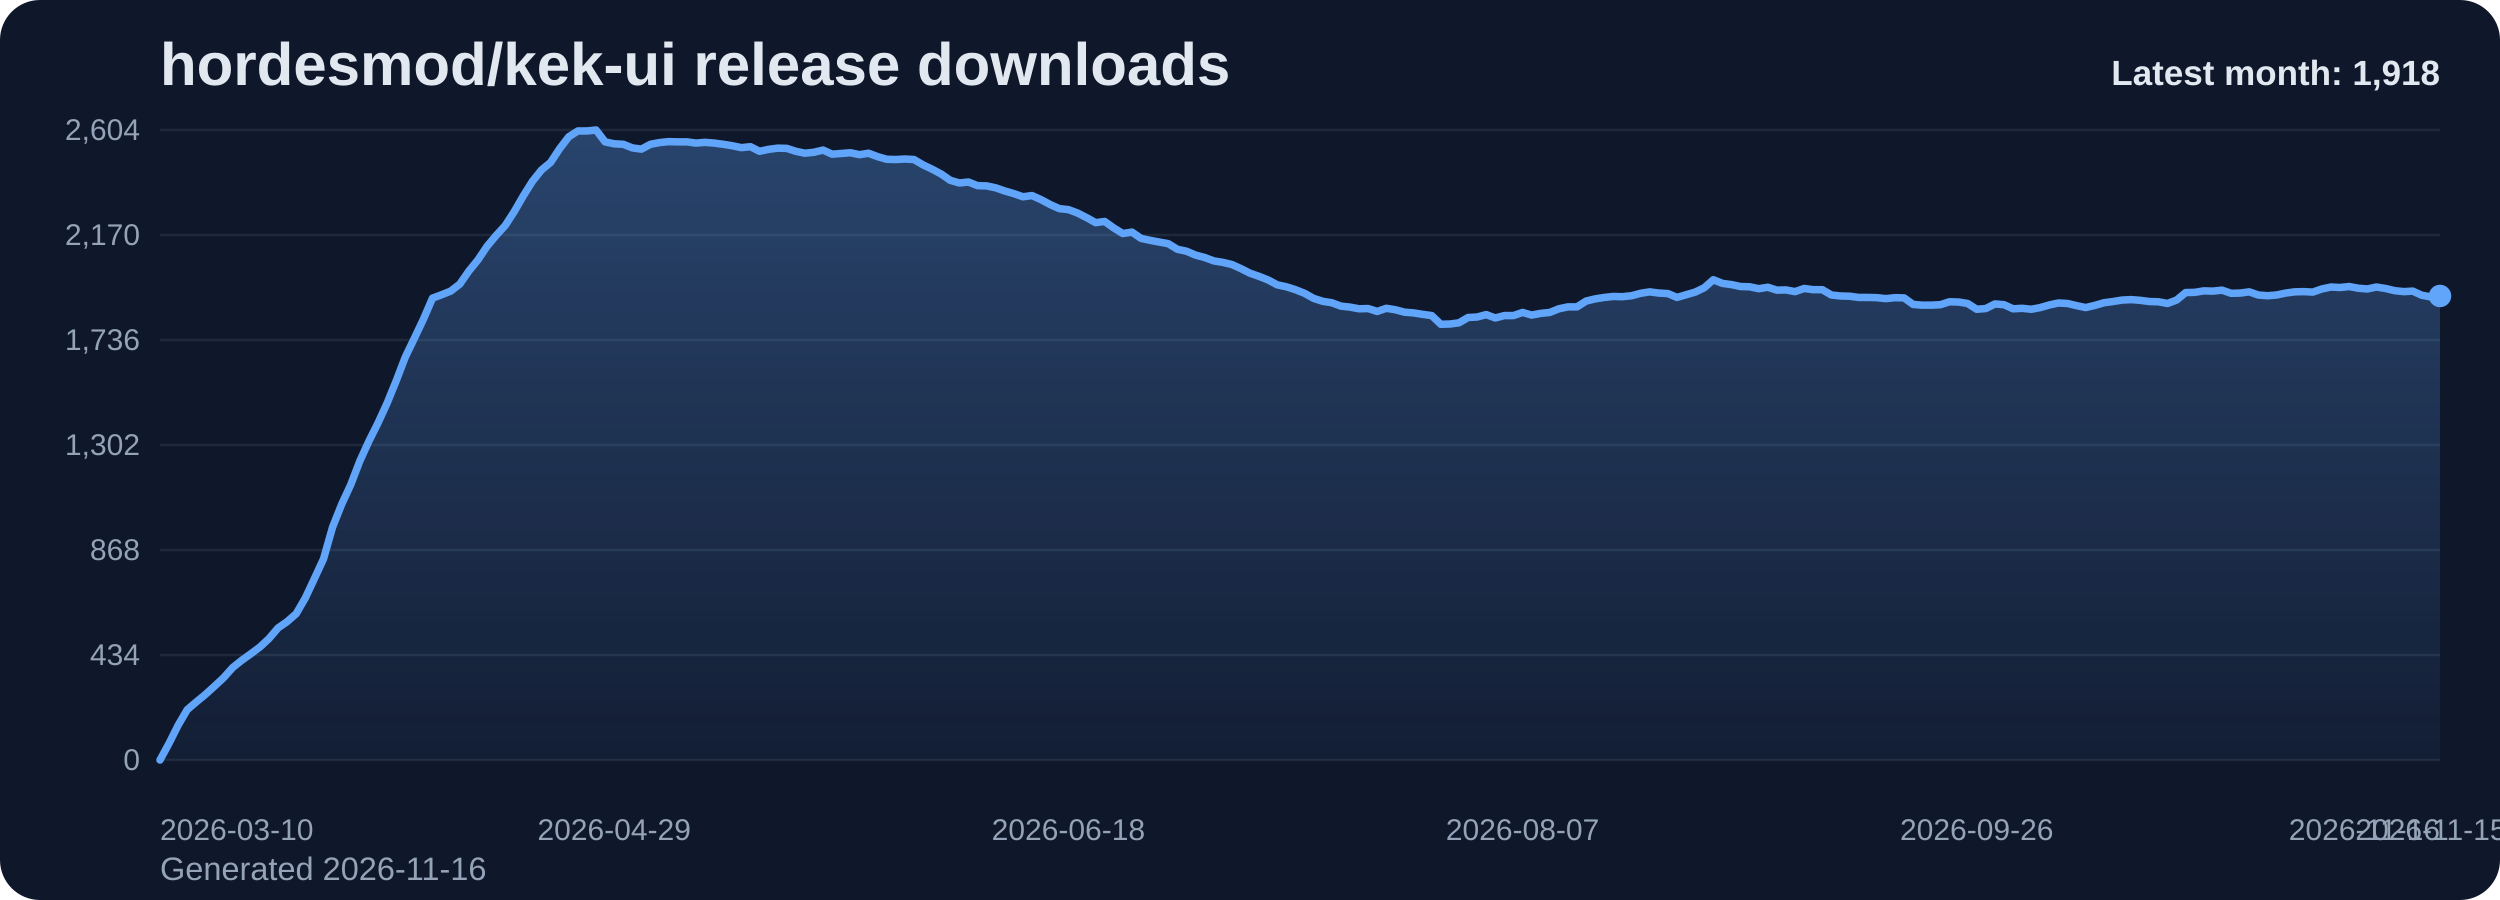
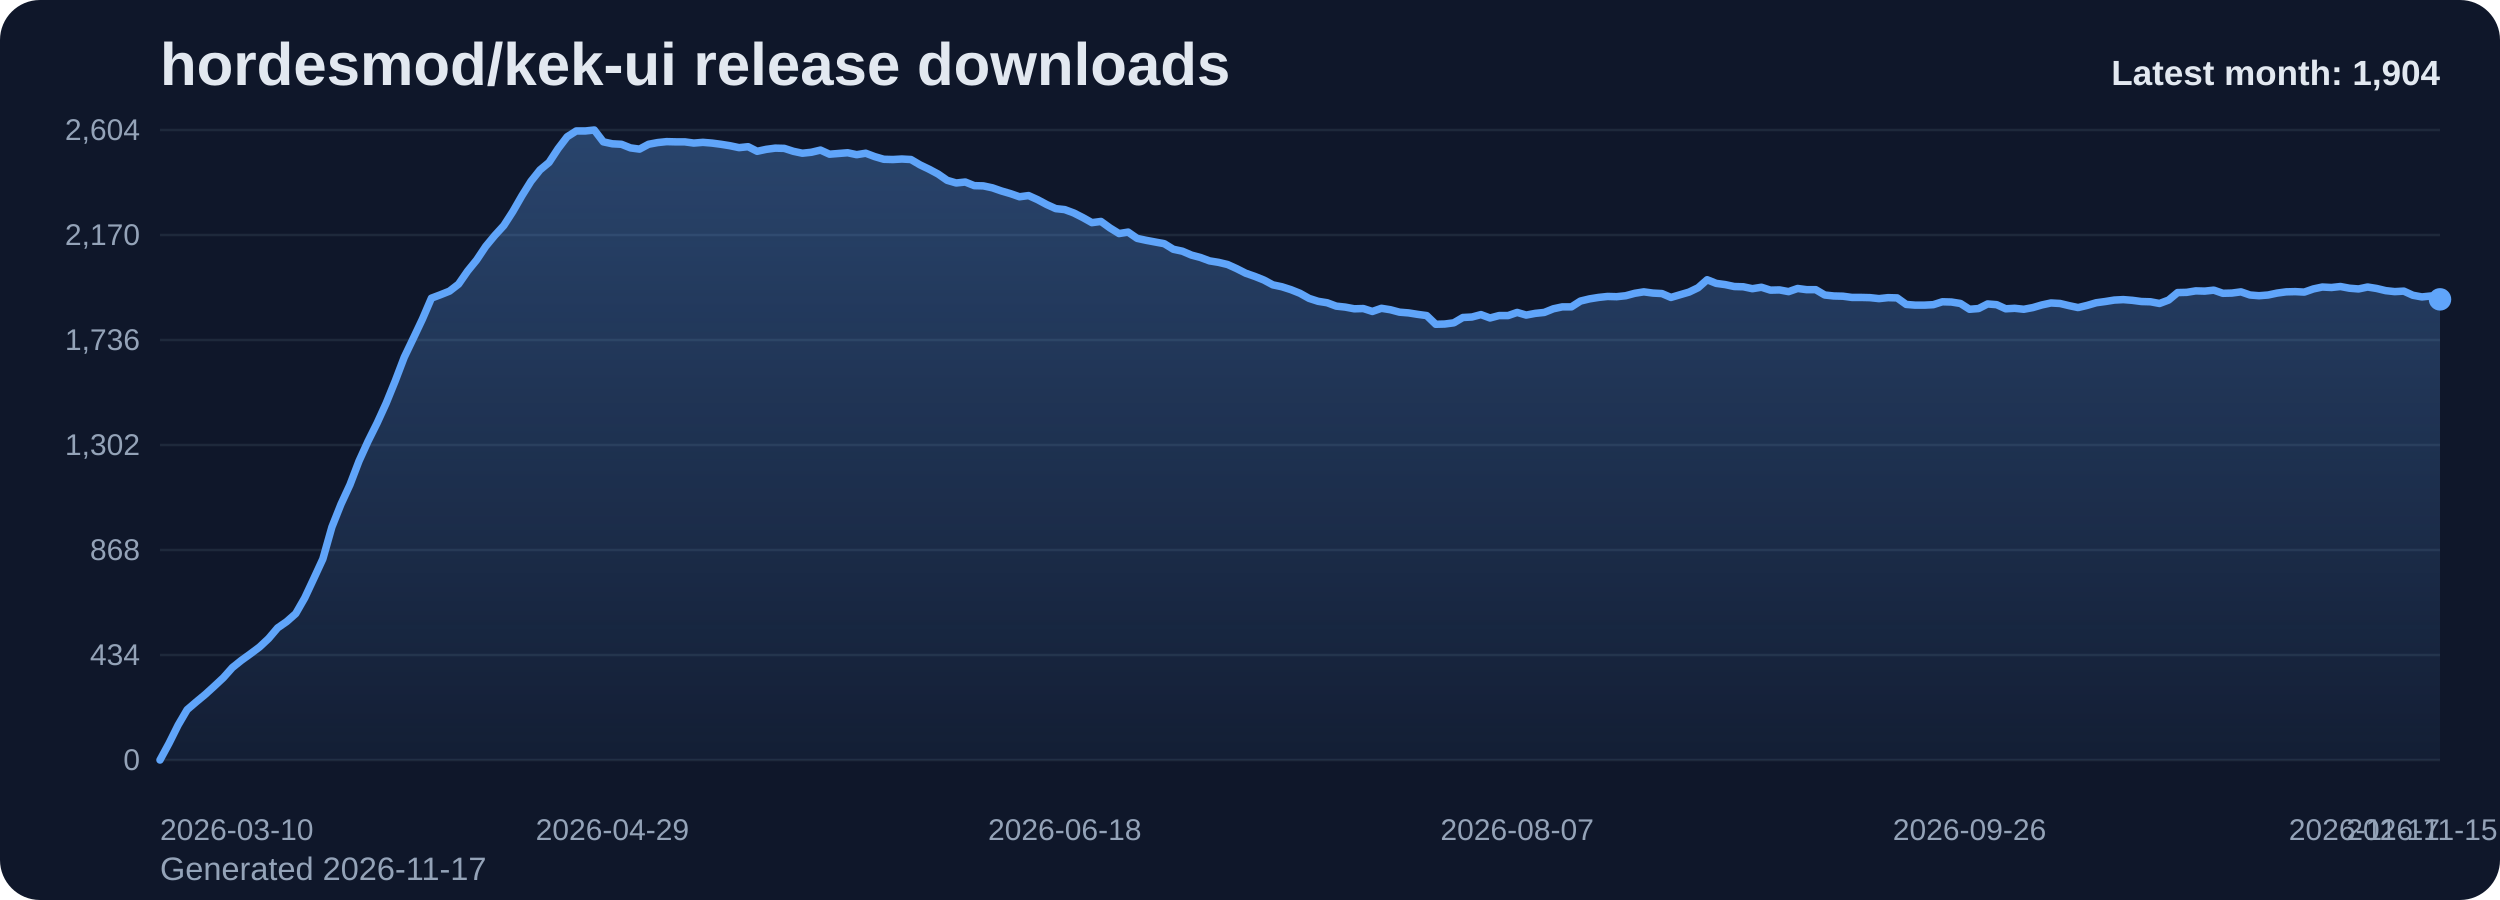
<svg xmlns="http://www.w3.org/2000/svg" viewBox="0 0 1000 360" role="img" aria-label="hordesmod/kek-ui release downloads chart">
  <defs>
    <linearGradient id="fill-monthly-slate" x1="0" y1="0" x2="0" y2="1">
      <stop offset="0%" stop-color="#60a5fa" stop-opacity="0.32" />
      <stop offset="100%" stop-color="#60a5fa" stop-opacity="0.05" />
    </linearGradient>
    <style>
      .bg { fill: #0f172a; }
      .title { font: 700 24px Arial, sans-serif; fill: #e2e8f0; }
      .sub { font: 400 13px Arial, sans-serif; fill: #94a3b8; }
      .grid { stroke: #1e293b; stroke-width: 1; }
      .axis { font: 400 12px Arial, sans-serif; fill: #94a3b8; }
      .line { fill: none; stroke: #60a5fa; stroke-width: 3; stroke-linecap: round; stroke-linejoin: round; }
      .dot { fill: #60a5fa; }
      .value { font: 600 11px Arial, sans-serif; fill: #cbd5e1; }
      .latest { font: 700 14px Arial, sans-serif; fill: #e2e8f0; }
    </style>
  </defs>
  <rect class="bg" x="0" y="0" width="1000" height="360" rx="16" />
  <text class="title" x="64" y="34">hordesmod/kek-ui release downloads</text>
-   <text class="sub" x="64" y="352">Generated 2026-11-16</text>
+   <text class="sub" x="64" y="352">Generated 2026-11-17</text>
  <line x1="64" y1="52.00" x2="976" y2="52.00" class="grid" />
  <text x="56" y="56.00" text-anchor="end" class="axis">2,604</text>
  <line x1="64" y1="94.00" x2="976" y2="94.00" class="grid" />
  <text x="56" y="98.00" text-anchor="end" class="axis">2,170</text>
  <line x1="64" y1="136.00" x2="976" y2="136.00" class="grid" />
  <text x="56" y="140.00" text-anchor="end" class="axis">1,736</text>
  <line x1="64" y1="178.00" x2="976" y2="178.00" class="grid" />
  <text x="56" y="182.00" text-anchor="end" class="axis">1,302</text>
  <line x1="64" y1="220.00" x2="976" y2="220.00" class="grid" />
  <text x="56" y="224.00" text-anchor="end" class="axis">868</text>
  <line x1="64" y1="262.00" x2="976" y2="262.00" class="grid" />
  <text x="56" y="266.00" text-anchor="end" class="axis">434</text>
  <line x1="64" y1="304.00" x2="976" y2="304.00" class="grid" />
  <text x="56" y="308.00" text-anchor="end" class="axis">0</text>
-   <path d="M 64.00 304 L 64.00 304.00 L 67.63 297.32 L 71.27 290.06 L 74.90 283.87 L 78.53 280.77 L 82.17 277.77 L 85.80 274.48 L 89.43 271.10 L 93.07 267.03 L 96.70 264.13 L 100.33 261.52 L 103.97 258.81 L 107.60 255.42 L 111.24 251.16 L 114.87 248.65 L 118.50 245.45 L 122.14 239.16 L 125.77 231.42 L 129.40 223.58 L 133.04 210.81 L 136.67 201.71 L 140.30 193.87 L 143.94 184.39 L 147.57 176.45 L 151.20 169.19 L 154.84 161.26 L 158.47 152.35 L 162.10 142.87 L 165.74 135.32 L 169.37 127.68 L 173.00 119.26 L 176.64 117.90 L 180.27 116.45 L 183.90 113.65 L 187.54 108.42 L 191.17 103.97 L 194.80 98.55 L 198.44 94.19 L 202.07 90.23 L 205.71 84.61 L 209.34 78.32 L 212.97 72.52 L 216.61 67.97 L 220.24 64.97 L 223.87 59.45 L 227.51 54.71 L 231.14 52.39 L 234.77 52.39 L 238.41 52.00 L 242.04 56.74 L 245.67 57.52 L 249.31 57.71 L 252.94 59.16 L 256.57 59.65 L 260.21 57.71 L 263.84 57.03 L 267.47 56.65 L 271.11 56.74 L 274.74 56.74 L 278.37 57.23 L 282.01 56.94 L 285.64 57.23 L 289.27 57.71 L 292.91 58.29 L 296.54 59.06 L 300.18 58.68 L 303.81 60.52 L 307.44 59.74 L 311.08 59.26 L 314.71 59.35 L 318.34 60.52 L 321.98 61.29 L 325.61 60.90 L 329.24 60.03 L 332.88 61.68 L 336.51 61.39 L 340.14 61.10 L 343.78 61.87 L 347.41 61.29 L 351.04 62.65 L 354.68 63.71 L 358.31 63.81 L 361.94 63.61 L 365.58 63.81 L 369.21 65.94 L 372.84 67.68 L 376.48 69.61 L 380.11 72.13 L 383.75 73.19 L 387.38 72.81 L 391.01 74.26 L 394.65 74.35 L 398.28 75.13 L 401.91 76.39 L 405.55 77.45 L 409.18 78.71 L 412.81 78.23 L 416.45 79.87 L 420.08 81.81 L 423.71 83.45 L 427.35 83.84 L 430.98 85.19 L 434.61 87.03 L 438.25 89.06 L 441.88 88.58 L 445.51 91.19 L 449.15 93.42 L 452.78 92.84 L 456.41 95.35 L 460.05 96.13 L 463.68 96.81 L 467.31 97.48 L 470.95 99.71 L 474.58 100.48 L 478.22 102.03 L 481.85 103.00 L 485.48 104.35 L 489.12 104.94 L 492.75 105.81 L 496.38 107.45 L 500.02 109.29 L 503.65 110.55 L 507.28 112.00 L 510.92 113.94 L 514.55 114.71 L 518.18 115.87 L 521.82 117.32 L 525.45 119.35 L 529.08 120.52 L 532.72 121.10 L 536.35 122.45 L 539.98 122.84 L 543.62 123.52 L 547.25 123.42 L 550.88 124.58 L 554.52 123.32 L 558.15 123.90 L 561.78 124.87 L 565.42 125.16 L 569.05 125.74 L 572.69 126.23 L 576.32 129.71 L 579.95 129.61 L 583.59 129.13 L 587.22 127.00 L 590.85 126.81 L 594.49 125.84 L 598.12 127.19 L 601.75 126.23 L 605.39 126.23 L 609.02 124.97 L 612.65 126.03 L 616.29 125.35 L 619.92 124.97 L 623.55 123.52 L 627.19 122.74 L 630.82 122.74 L 634.45 120.42 L 638.09 119.55 L 641.72 118.97 L 645.35 118.58 L 648.99 118.68 L 652.62 118.29 L 656.25 117.32 L 659.89 116.74 L 663.52 117.23 L 667.16 117.42 L 670.79 118.97 L 674.42 117.90 L 678.06 116.84 L 681.69 115.10 L 685.32 111.90 L 688.96 113.35 L 692.59 113.84 L 696.22 114.61 L 699.86 114.71 L 703.49 115.48 L 707.12 114.90 L 710.76 116.06 L 714.39 115.97 L 718.02 116.65 L 721.66 115.39 L 725.29 115.87 L 728.92 115.87 L 732.56 118.00 L 736.19 118.39 L 739.82 118.48 L 743.46 118.97 L 747.09 118.97 L 750.73 119.06 L 754.36 119.45 L 757.99 119.06 L 761.63 119.16 L 765.26 121.77 L 768.89 122.06 L 772.53 122.06 L 776.16 121.87 L 779.79 120.71 L 783.43 120.81 L 787.06 121.39 L 790.69 123.71 L 794.33 123.42 L 797.96 121.58 L 801.59 121.87 L 805.23 123.52 L 808.86 123.32 L 812.49 123.71 L 816.13 123.03 L 819.76 121.97 L 823.39 121.19 L 827.03 121.39 L 830.66 122.26 L 834.29 123.03 L 837.93 122.16 L 841.56 121.10 L 845.20 120.61 L 848.83 120.03 L 852.46 119.84 L 856.10 120.13 L 859.73 120.61 L 863.36 120.71 L 867.00 121.39 L 870.63 120.03 L 874.26 117.03 L 877.90 116.94 L 881.53 116.35 L 885.16 116.45 L 888.80 116.06 L 892.43 117.32 L 896.06 117.23 L 899.70 116.74 L 903.33 118.00 L 906.96 118.29 L 910.60 118.00 L 914.23 117.23 L 917.86 116.74 L 921.50 116.65 L 925.13 116.84 L 928.76 115.58 L 932.40 114.81 L 936.03 115.00 L 939.67 114.61 L 943.30 115.29 L 946.93 115.58 L 950.57 114.81 L 954.20 115.39 L 957.83 116.26 L 961.47 116.65 L 965.10 116.45 L 968.73 118.10 L 972.37 118.77 L 976.00 118.39 L 976.00 304 Z" fill="url(#fill-monthly-slate)" />
-   <polyline class="line" points="64.00,304.00 67.63,297.32 71.27,290.06 74.90,283.87 78.53,280.77 82.17,277.77 85.80,274.48 89.43,271.10 93.07,267.03 96.70,264.13 100.33,261.52 103.97,258.81 107.60,255.42 111.24,251.16 114.87,248.65 118.50,245.45 122.14,239.16 125.77,231.42 129.40,223.58 133.04,210.81 136.67,201.71 140.30,193.87 143.94,184.39 147.57,176.45 151.20,169.19 154.84,161.26 158.47,152.35 162.10,142.87 165.74,135.32 169.37,127.68 173.00,119.26 176.64,117.90 180.27,116.45 183.90,113.65 187.54,108.42 191.17,103.97 194.80,98.55 198.44,94.19 202.07,90.23 205.71,84.61 209.34,78.32 212.97,72.52 216.61,67.97 220.24,64.97 223.87,59.45 227.51,54.71 231.14,52.39 234.77,52.39 238.41,52.00 242.04,56.74 245.67,57.52 249.31,57.71 252.94,59.16 256.57,59.65 260.21,57.71 263.84,57.03 267.47,56.65 271.11,56.74 274.74,56.74 278.37,57.23 282.01,56.94 285.64,57.23 289.27,57.71 292.91,58.29 296.54,59.06 300.18,58.68 303.81,60.52 307.44,59.74 311.08,59.26 314.71,59.35 318.34,60.52 321.98,61.29 325.61,60.90 329.24,60.03 332.88,61.68 336.51,61.39 340.14,61.10 343.78,61.87 347.41,61.29 351.04,62.65 354.68,63.71 358.31,63.81 361.94,63.61 365.58,63.81 369.21,65.94 372.84,67.68 376.48,69.61 380.11,72.13 383.75,73.19 387.38,72.81 391.01,74.26 394.65,74.35 398.28,75.13 401.91,76.39 405.55,77.45 409.18,78.71 412.81,78.23 416.45,79.87 420.08,81.81 423.71,83.45 427.35,83.84 430.98,85.19 434.61,87.03 438.25,89.06 441.88,88.58 445.51,91.19 449.15,93.42 452.78,92.84 456.41,95.35 460.05,96.13 463.68,96.81 467.31,97.48 470.95,99.71 474.58,100.48 478.22,102.03 481.85,103.00 485.48,104.35 489.12,104.94 492.75,105.81 496.38,107.45 500.02,109.29 503.65,110.55 507.28,112.00 510.92,113.94 514.55,114.71 518.18,115.87 521.82,117.32 525.45,119.35 529.08,120.52 532.72,121.10 536.35,122.45 539.98,122.84 543.62,123.52 547.25,123.42 550.88,124.58 554.52,123.32 558.15,123.90 561.78,124.87 565.42,125.16 569.05,125.74 572.69,126.23 576.32,129.71 579.95,129.61 583.59,129.13 587.22,127.00 590.85,126.81 594.49,125.84 598.12,127.19 601.75,126.23 605.39,126.23 609.02,124.97 612.65,126.03 616.29,125.35 619.92,124.97 623.55,123.52 627.19,122.74 630.82,122.74 634.45,120.42 638.09,119.55 641.72,118.97 645.35,118.58 648.99,118.68 652.62,118.29 656.25,117.32 659.89,116.74 663.52,117.23 667.16,117.42 670.79,118.97 674.42,117.90 678.06,116.84 681.69,115.10 685.32,111.90 688.96,113.35 692.59,113.84 696.22,114.61 699.86,114.71 703.49,115.48 707.12,114.90 710.76,116.06 714.39,115.97 718.02,116.65 721.66,115.39 725.29,115.87 728.92,115.87 732.56,118.00 736.19,118.39 739.82,118.48 743.46,118.97 747.09,118.97 750.73,119.06 754.36,119.45 757.99,119.06 761.63,119.16 765.26,121.77 768.89,122.06 772.53,122.06 776.16,121.87 779.79,120.71 783.43,120.81 787.06,121.39 790.69,123.71 794.33,123.42 797.96,121.58 801.59,121.87 805.23,123.52 808.86,123.32 812.49,123.71 816.13,123.03 819.76,121.97 823.39,121.19 827.03,121.39 830.66,122.26 834.29,123.03 837.93,122.16 841.56,121.10 845.20,120.61 848.83,120.03 852.46,119.84 856.10,120.13 859.73,120.61 863.36,120.71 867.00,121.39 870.63,120.03 874.26,117.03 877.90,116.94 881.53,116.35 885.16,116.45 888.80,116.06 892.43,117.32 896.06,117.23 899.70,116.74 903.33,118.00 906.96,118.29 910.60,118.00 914.23,117.23 917.86,116.74 921.50,116.65 925.13,116.84 928.76,115.58 932.40,114.81 936.03,115.00 939.67,114.61 943.30,115.29 946.93,115.58 950.57,114.81 954.20,115.39 957.83,116.26 961.47,116.65 965.10,116.45 968.73,118.10 972.37,118.77 976.00,118.39" />
-   <circle class="dot" cx="976.00" cy="118.39" r="4.5" />
+   <path d="M 64.00 304 L 64.00 304.00 L 67.62 297.32 L 71.24 290.06 L 74.86 283.87 L 78.48 280.77 L 82.10 277.77 L 85.71 274.48 L 89.33 271.10 L 92.95 267.03 L 96.57 264.13 L 100.19 261.52 L 103.81 258.81 L 107.43 255.42 L 111.05 251.16 L 114.67 248.65 L 118.29 245.45 L 121.90 239.16 L 125.52 231.42 L 129.14 223.58 L 132.76 210.81 L 136.38 201.71 L 140.00 193.87 L 143.62 184.39 L 147.24 176.45 L 150.86 169.19 L 154.48 161.26 L 158.10 152.35 L 161.71 142.87 L 165.33 135.32 L 168.95 127.68 L 172.57 119.26 L 176.19 117.90 L 179.81 116.45 L 183.43 113.65 L 187.05 108.42 L 190.67 103.97 L 194.29 98.55 L 197.90 94.19 L 201.52 90.23 L 205.14 84.61 L 208.76 78.32 L 212.38 72.52 L 216.00 67.97 L 219.62 64.97 L 223.24 59.45 L 226.86 54.71 L 230.48 52.39 L 234.10 52.39 L 237.71 52.00 L 241.33 56.74 L 244.95 57.52 L 248.57 57.71 L 252.19 59.16 L 255.81 59.65 L 259.43 57.71 L 263.05 57.03 L 266.67 56.65 L 270.29 56.74 L 273.90 56.74 L 277.52 57.23 L 281.14 56.94 L 284.76 57.23 L 288.38 57.71 L 292.00 58.29 L 295.62 59.06 L 299.24 58.68 L 302.86 60.52 L 306.48 59.74 L 310.10 59.26 L 313.71 59.35 L 317.33 60.52 L 320.95 61.29 L 324.57 60.90 L 328.19 60.03 L 331.81 61.68 L 335.43 61.39 L 339.05 61.10 L 342.67 61.87 L 346.29 61.29 L 349.90 62.65 L 353.52 63.71 L 357.14 63.81 L 360.76 63.61 L 364.38 63.81 L 368.00 65.94 L 371.62 67.68 L 375.24 69.61 L 378.86 72.13 L 382.48 73.19 L 386.10 72.81 L 389.71 74.26 L 393.33 74.35 L 396.95 75.13 L 400.57 76.39 L 404.19 77.45 L 407.81 78.71 L 411.43 78.23 L 415.05 79.87 L 418.67 81.81 L 422.29 83.45 L 425.90 83.84 L 429.52 85.19 L 433.14 87.03 L 436.76 89.06 L 440.38 88.58 L 444.00 91.19 L 447.62 93.42 L 451.24 92.84 L 454.86 95.35 L 458.48 96.13 L 462.10 96.81 L 465.71 97.48 L 469.33 99.71 L 472.95 100.48 L 476.57 102.03 L 480.19 103.00 L 483.81 104.35 L 487.43 104.94 L 491.05 105.81 L 494.67 107.45 L 498.29 109.29 L 501.90 110.55 L 505.52 112.00 L 509.14 113.94 L 512.76 114.71 L 516.38 115.87 L 520.00 117.32 L 523.62 119.35 L 527.24 120.52 L 530.86 121.10 L 534.48 122.45 L 538.10 122.84 L 541.71 123.52 L 545.33 123.42 L 548.95 124.58 L 552.57 123.32 L 556.19 123.90 L 559.81 124.87 L 563.43 125.16 L 567.05 125.74 L 570.67 126.23 L 574.29 129.71 L 577.90 129.61 L 581.52 129.13 L 585.14 127.00 L 588.76 126.81 L 592.38 125.84 L 596.00 127.19 L 599.62 126.23 L 603.24 126.23 L 606.86 124.97 L 610.48 126.03 L 614.10 125.35 L 617.71 124.97 L 621.33 123.52 L 624.95 122.74 L 628.57 122.74 L 632.19 120.42 L 635.81 119.55 L 639.43 118.97 L 643.05 118.58 L 646.67 118.68 L 650.29 118.29 L 653.90 117.32 L 657.52 116.74 L 661.14 117.23 L 664.76 117.42 L 668.38 118.97 L 672.00 117.90 L 675.62 116.84 L 679.24 115.10 L 682.86 111.90 L 686.48 113.35 L 690.10 113.84 L 693.71 114.61 L 697.33 114.71 L 700.95 115.48 L 704.57 114.90 L 708.19 116.06 L 711.81 115.97 L 715.43 116.65 L 719.05 115.39 L 722.67 115.87 L 726.29 115.87 L 729.90 118.00 L 733.52 118.39 L 737.14 118.48 L 740.76 118.97 L 744.38 118.97 L 748.00 119.06 L 751.62 119.45 L 755.24 119.06 L 758.86 119.16 L 762.48 121.77 L 766.10 122.06 L 769.71 122.06 L 773.33 121.87 L 776.95 120.71 L 780.57 120.81 L 784.19 121.39 L 787.81 123.71 L 791.43 123.42 L 795.05 121.58 L 798.67 121.87 L 802.29 123.52 L 805.90 123.32 L 809.52 123.71 L 813.14 123.03 L 816.76 121.97 L 820.38 121.19 L 824.00 121.39 L 827.62 122.26 L 831.24 123.03 L 834.86 122.16 L 838.48 121.10 L 842.10 120.61 L 845.71 120.03 L 849.33 119.84 L 852.95 120.13 L 856.57 120.61 L 860.19 120.71 L 863.81 121.39 L 867.43 120.03 L 871.05 117.03 L 874.67 116.94 L 878.29 116.35 L 881.90 116.45 L 885.52 116.06 L 889.14 117.32 L 892.76 117.23 L 896.38 116.74 L 900.00 118.00 L 903.62 118.29 L 907.24 118.00 L 910.86 117.23 L 914.48 116.74 L 918.10 116.65 L 921.71 116.84 L 925.33 115.58 L 928.95 114.81 L 932.57 115.00 L 936.19 114.61 L 939.81 115.29 L 943.43 115.58 L 947.05 114.81 L 950.67 115.39 L 954.29 116.26 L 957.90 116.65 L 961.52 116.45 L 965.14 118.10 L 968.76 118.77 L 972.38 118.39 L 976.00 119.74 L 976.00 304 Z" fill="url(#fill-monthly-slate)" />
+   <polyline class="line" points="64.00,304.00 67.62,297.32 71.24,290.06 74.86,283.87 78.48,280.77 82.10,277.77 85.71,274.48 89.33,271.10 92.95,267.03 96.57,264.13 100.19,261.52 103.81,258.81 107.43,255.42 111.05,251.16 114.67,248.65 118.29,245.45 121.90,239.16 125.52,231.42 129.14,223.58 132.76,210.81 136.38,201.71 140.00,193.87 143.62,184.39 147.24,176.45 150.86,169.19 154.48,161.26 158.10,152.35 161.71,142.87 165.33,135.32 168.95,127.68 172.57,119.26 176.19,117.90 179.81,116.45 183.43,113.65 187.05,108.42 190.67,103.97 194.29,98.55 197.90,94.19 201.52,90.23 205.14,84.61 208.76,78.32 212.38,72.52 216.00,67.97 219.62,64.97 223.24,59.45 226.86,54.71 230.48,52.39 234.10,52.39 237.71,52.00 241.33,56.74 244.95,57.52 248.57,57.71 252.19,59.16 255.81,59.65 259.43,57.71 263.05,57.03 266.67,56.65 270.29,56.74 273.90,56.74 277.52,57.23 281.14,56.94 284.76,57.23 288.38,57.71 292.00,58.29 295.62,59.06 299.24,58.68 302.86,60.52 306.48,59.74 310.10,59.26 313.71,59.35 317.33,60.52 320.95,61.29 324.57,60.90 328.19,60.03 331.81,61.68 335.43,61.39 339.05,61.10 342.67,61.87 346.29,61.29 349.90,62.65 353.52,63.71 357.14,63.81 360.76,63.61 364.38,63.81 368.00,65.94 371.62,67.68 375.24,69.61 378.86,72.13 382.48,73.19 386.10,72.81 389.71,74.26 393.33,74.35 396.95,75.13 400.57,76.39 404.19,77.45 407.81,78.71 411.43,78.23 415.05,79.87 418.67,81.81 422.29,83.45 425.90,83.84 429.52,85.19 433.14,87.03 436.76,89.06 440.38,88.58 444.00,91.19 447.62,93.42 451.24,92.84 454.86,95.35 458.48,96.13 462.10,96.81 465.71,97.48 469.33,99.71 472.95,100.48 476.57,102.03 480.19,103.00 483.81,104.35 487.43,104.94 491.05,105.81 494.67,107.45 498.29,109.29 501.90,110.55 505.52,112.00 509.14,113.94 512.76,114.71 516.38,115.87 520.00,117.32 523.62,119.35 527.24,120.52 530.86,121.10 534.48,122.45 538.10,122.84 541.71,123.52 545.33,123.42 548.95,124.58 552.57,123.32 556.19,123.90 559.81,124.87 563.43,125.16 567.05,125.74 570.67,126.23 574.29,129.71 577.90,129.61 581.52,129.13 585.14,127.00 588.76,126.81 592.38,125.84 596.00,127.19 599.62,126.23 603.24,126.23 606.86,124.97 610.48,126.03 614.10,125.35 617.71,124.97 621.33,123.52 624.95,122.74 628.57,122.74 632.19,120.42 635.81,119.55 639.43,118.97 643.05,118.58 646.67,118.68 650.29,118.29 653.90,117.32 657.52,116.74 661.14,117.23 664.76,117.42 668.38,118.97 672.00,117.90 675.62,116.84 679.24,115.10 682.86,111.90 686.48,113.35 690.10,113.84 693.71,114.61 697.33,114.71 700.95,115.48 704.57,114.90 708.19,116.06 711.81,115.97 715.43,116.65 719.05,115.39 722.67,115.87 726.29,115.87 729.90,118.00 733.52,118.39 737.14,118.48 740.76,118.97 744.38,118.97 748.00,119.06 751.62,119.45 755.24,119.06 758.86,119.16 762.48,121.77 766.10,122.06 769.71,122.06 773.33,121.87 776.95,120.71 780.57,120.81 784.19,121.39 787.81,123.71 791.43,123.42 795.05,121.58 798.67,121.87 802.29,123.52 805.90,123.32 809.52,123.71 813.14,123.03 816.76,121.97 820.38,121.19 824.00,121.39 827.62,122.26 831.24,123.03 834.86,122.16 838.48,121.10 842.10,120.61 845.71,120.03 849.33,119.84 852.95,120.13 856.57,120.61 860.19,120.71 863.81,121.39 867.43,120.03 871.05,117.03 874.67,116.94 878.29,116.35 881.90,116.45 885.52,116.06 889.14,117.32 892.76,117.23 896.38,116.74 900.00,118.00 903.62,118.29 907.24,118.00 910.86,117.23 914.48,116.74 918.10,116.65 921.71,116.84 925.33,115.58 928.95,114.81 932.57,115.00 936.19,114.61 939.81,115.29 943.43,115.58 947.05,114.81 950.67,115.39 954.29,116.26 957.90,116.65 961.52,116.45 965.14,118.10 968.76,118.77 972.38,118.39 976.00,119.74" />
+   <circle class="dot" cx="976.00" cy="119.74" r="4.5" />
  <text class="axis" x="64.00" y="336" text-anchor="start">2026-03-10</text>
-   <text class="axis" x="245.67" y="336" text-anchor="middle">2026-04-29</text>
-   <text class="axis" x="427.35" y="336" text-anchor="middle">2026-06-18</text>
-   <text class="axis" x="609.02" y="336" text-anchor="middle">2026-08-07</text>
-   <text class="axis" x="790.69" y="336" text-anchor="middle">2026-09-26</text>
-   <text class="axis" x="972.37" y="336" text-anchor="middle">2026-11-15</text>
-   <text class="axis" x="976.00" y="336" text-anchor="end">2026-11-16</text>
-   <text class="latest" x="976" y="34" text-anchor="end">Latest month: 1,918</text>
+   <text class="axis" x="244.95" y="336" text-anchor="middle">2026-04-29</text>
+   <text class="axis" x="425.90" y="336" text-anchor="middle">2026-06-18</text>
+   <text class="axis" x="606.86" y="336" text-anchor="middle">2026-08-07</text>
+   <text class="axis" x="787.81" y="336" text-anchor="middle">2026-09-26</text>
+   <text class="axis" x="968.76" y="336" text-anchor="middle">2026-11-15</text>
+   <text class="axis" x="976.00" y="336" text-anchor="end">2026-11-17</text>
+   <text class="latest" x="976" y="34" text-anchor="end">Latest month: 1,904</text>
</svg>
